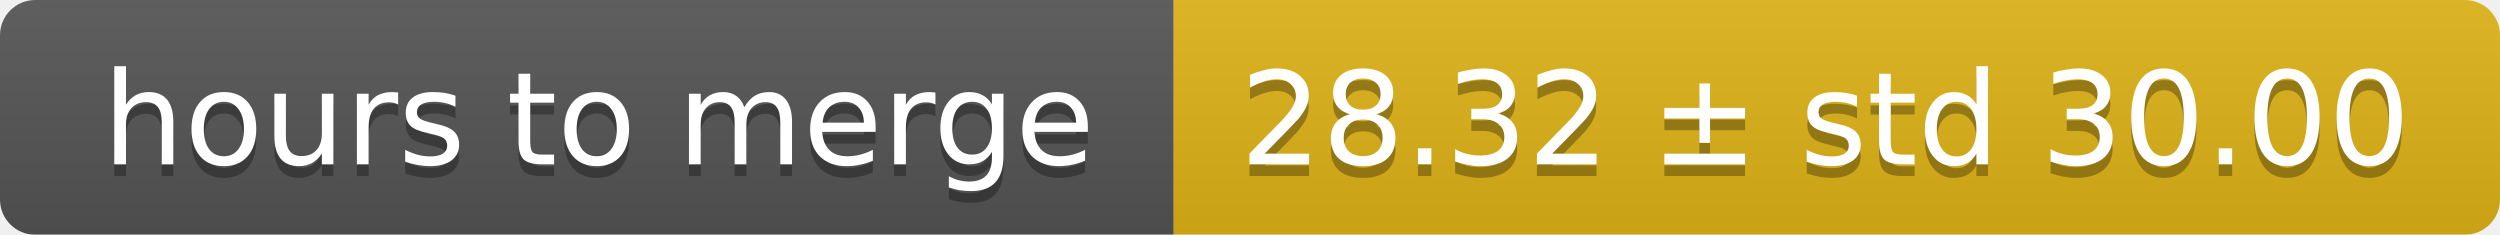
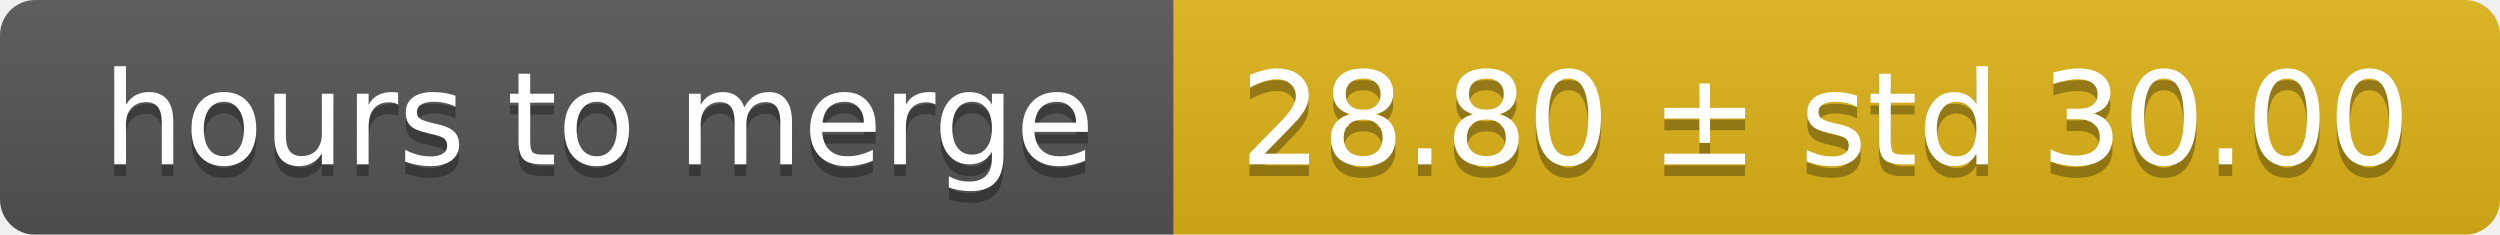
<svg xmlns="http://www.w3.org/2000/svg" width="213" height="20">
  <linearGradient id="smooth" x2="0" y2="100%">
    <stop offset="0" stop-color="#bbb" stop-opacity=".1" />
    <stop offset="1" stop-opacity=".1" />
  </linearGradient>
  <mask id="round">
    <rect width="213" height="20" rx="3" fill="#fff" />
  </mask>
  <g mask="url(#round)">
    <rect width="100" height="20" fill="#555" />
    <rect x="100" width="113" height="20" fill="#dfb317" />
    <rect width="213" height="20" fill="url(#smooth)" />
  </g>
  <g fill="#fff" text-anchor="middle" font-family="DejaVu Sans,Verdana,Geneva,sans-serif" font-size="11">
    <text x="51" y="15" fill="#010101" fill-opacity=".3">hours to merge</text>
    <text x="51" y="14">hours to merge</text>
-     <text x="155.5" y="15" fill="#010101" fill-opacity=".3">28.32 ± std 30.00</text>
-     <text x="155.5" y="14">28.32 ± std 30.00</text>
+     <text x="155.5" y="15" fill="#010101" fill-opacity=".3">28.80 ± std 30.00</text>
+     <text x="155.5" y="14">28.80 ± std 30.00</text>
  </g>
</svg>
